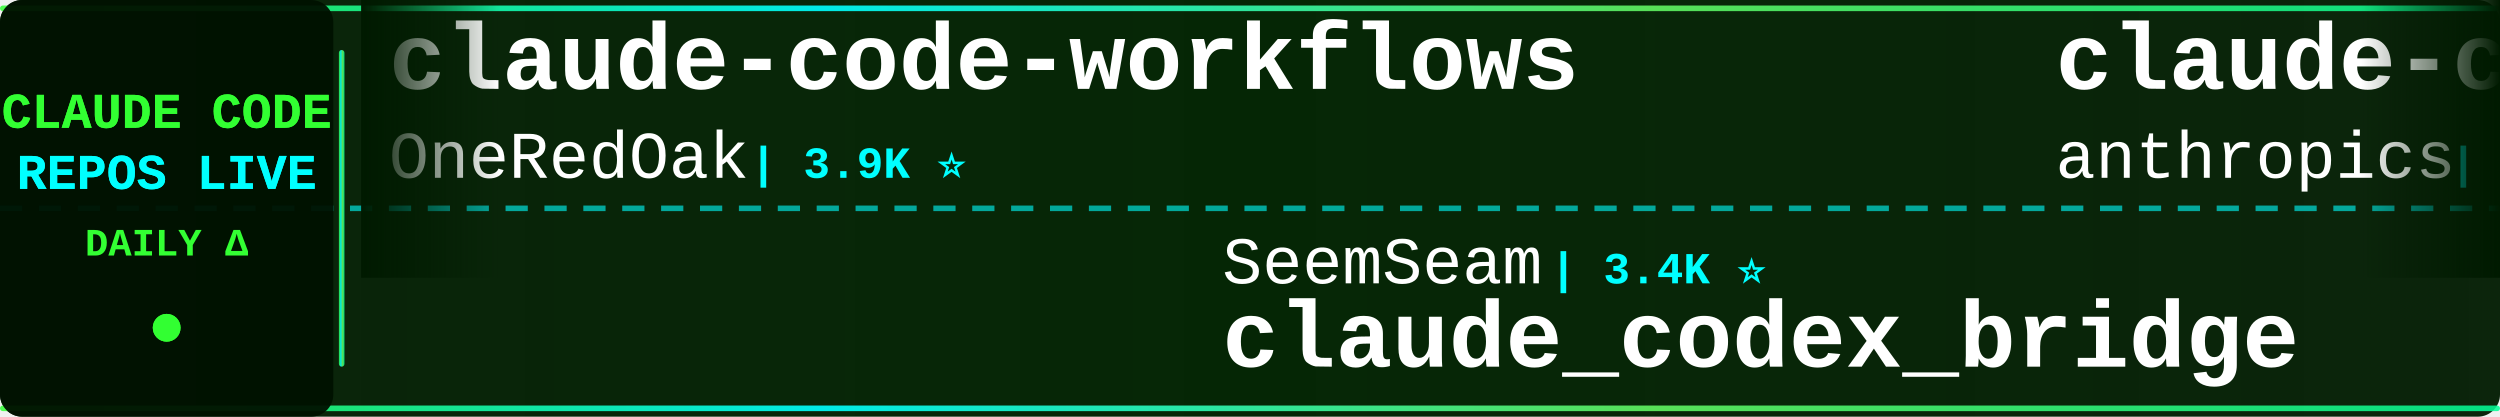
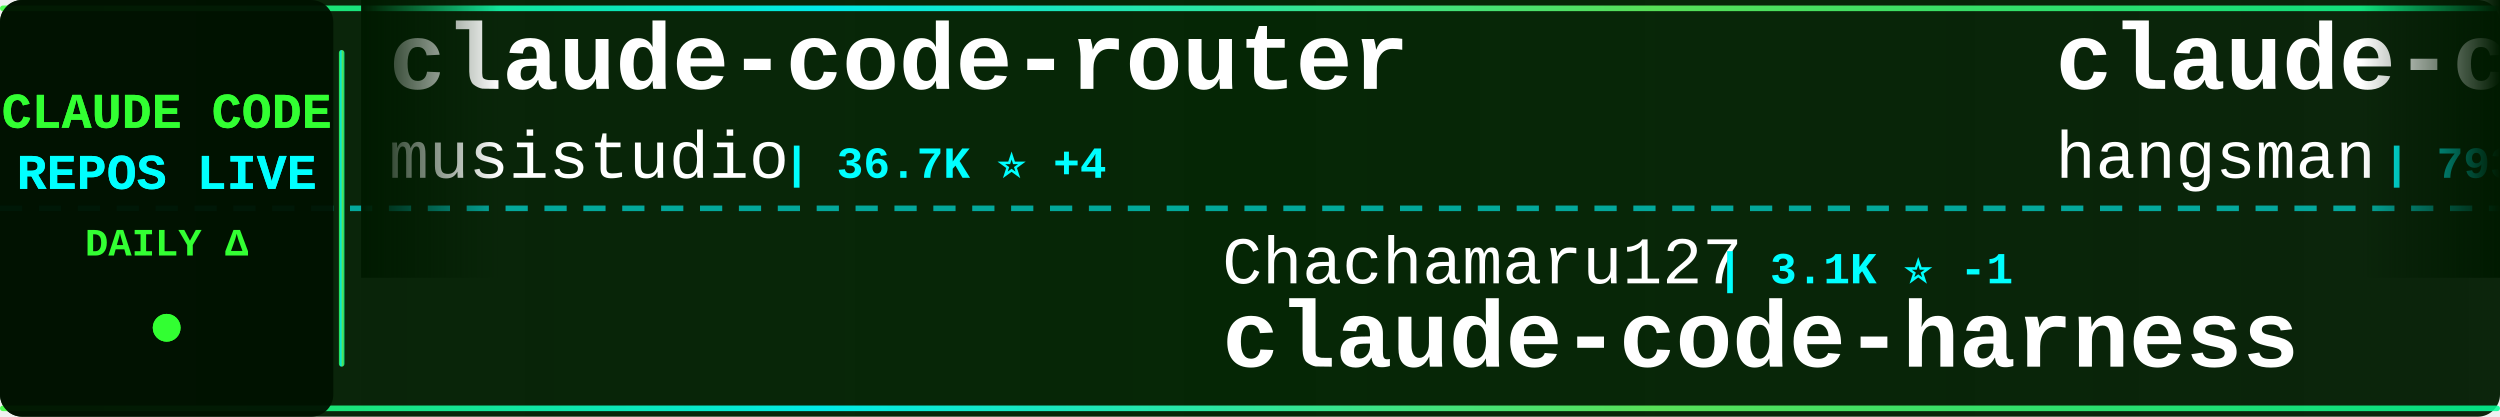
<svg xmlns="http://www.w3.org/2000/svg" width="900" height="150">
  <defs>
    <linearGradient id="tickerBg" x1="0%" y1="0%" x2="100%" y2="0%">
      <stop offset="0%" style="stop-color:#001a00;stop-opacity:0.95" />
      <stop offset="50%" style="stop-color:#002200;stop-opacity:0.98" />
      <stop offset="100%" style="stop-color:#001a00;stop-opacity:0.95" />
    </linearGradient>
    <linearGradient id="borderGrad" x1="0%" y1="0%" x2="100%" y2="0%">
      <stop offset="0%" style="stop-color:#33ff33;stop-opacity:0.85">
        <animate attributeName="stop-opacity" values="0.85;1;0.85" dur="2s" repeatCount="indefinite" />
      </stop>
      <stop offset="33%" style="stop-color:#00ffff;stop-opacity:0.9">
        <animate attributeName="stop-opacity" values="0.9;1;0.9" dur="2.2s" repeatCount="indefinite" />
      </stop>
      <stop offset="66%" style="stop-color:#66ff66;stop-opacity:0.85">
        <animate attributeName="stop-opacity" values="0.85;1;0.85" dur="1.8s" repeatCount="indefinite" />
      </stop>
      <stop offset="100%" style="stop-color:#00ff99;stop-opacity:0.85">
        <animate attributeName="stop-opacity" values="0.85;1;0.85" dur="2s" repeatCount="indefinite" />
      </stop>
    </linearGradient>
    <filter id="textGlow">
      <feGaussianBlur stdDeviation="0.1" result="coloredBlur" />
      <feMerge>
        <feMergeNode in="coloredBlur" />
        <feMergeNode in="SourceGraphic" />
      </feMerge>
    </filter>
    <filter id="metricGlow">
      <feGaussianBlur stdDeviation="0.2" result="coloredBlur" />
      <feMerge>
        <feMergeNode in="coloredBlur" />
        <feMergeNode in="SourceGraphic" />
      </feMerge>
    </filter>
    <linearGradient id="leftFade" x1="0%" y1="0%" x2="100%" y2="0%">
      <stop offset="0%" style="stop-color:#001a00;stop-opacity:1" />
      <stop offset="100%" style="stop-color:#001a00;stop-opacity:0" />
    </linearGradient>
    <linearGradient id="rightFade" x1="0%" y1="0%" x2="100%" y2="0%">
      <stop offset="0%" style="stop-color:#001a00;stop-opacity:0" />
      <stop offset="100%" style="stop-color:#001a00;stop-opacity:1" />
    </linearGradient>
  </defs>
  <rect width="900" height="150" fill="url(#tickerBg)" rx="8" />
  <rect x="0" y="2" width="900" height="2" fill="url(#borderGrad)" rx="1" />
  <rect x="0" y="146" width="900" height="2" fill="url(#borderGrad)" rx="1" />
  <line x1="0" y1="75" x2="900" y2="75" stroke="#00ffff" stroke-width="2" stroke-dasharray="8 6" opacity="0.6" />
  <rect x="0" y="0" width="120" height="150" fill="#001100" opacity="0.95" rx="8" />
  <text x="60" y="46" font-family="'Courier New', monospace" font-size="18" font-weight="bold" fill="#33ff33" text-anchor="middle" filter="url(#textGlow)">
    CLAUDE CODE
  </text>
  <text x="60" y="68" font-family="'Courier New', monospace" font-size="18" font-weight="bold" fill="#00ffff" text-anchor="middle" filter="url(#textGlow)">
    REPOS LIVE
  </text>
  <text x="60" y="92" font-family="'Courier New', monospace" font-size="14" font-weight="bold" fill="#33ff33" text-anchor="middle">
    DAILY Δ
  </text>
  <circle cx="60" cy="118" r="5" fill="#33ff33" filter="url(#metricGlow)">
    <animate attributeName="r" values="4;6;4" dur="1.5s" repeatCount="indefinite" />
    <animate attributeName="opacity" values="0.6;1;0.6" dur="1.5s" repeatCount="indefinite" />
  </circle>
  <rect x="122" y="18" width="2" height="114" fill="url(#borderGrad)" rx="1" />
  <clipPath id="tickerClip">
    <rect x="130" y="0" width="770" height="150" />
  </clipPath>
  <g clip-path="url(#tickerClip)">
    <g id="tickerItems">
      <animateTransform attributeName="transform" attributeType="XML" type="translate" from="0 0" to="-3000 0" dur="54s" repeatCount="indefinite" />
      <g transform="translate(0, 0)">
-         <text x="140" y="32" font-family="'Courier New', monospace" font-size="34" font-weight="bold" fill="#ffffff">claude-code-workflows</text>
-         <text x="140" y="64" font-family="'Courier New', monospace" font-size="24" font-weight="normal" fill="#ffffff" opacity="1.0">OneRedOak</text>
-         <text x="270" y="64" font-family="'Courier New', monospace" font-size="16" font-weight="bold" fill="#00ffff"> | 3.9K ⭐</text>
+         <text x="140" y="32" font-family="'Courier New', monospace" font-size="34" font-weight="bold" fill="#ffffff">claude-code-router</text>
+         <text x="140" y="64" font-family="'Courier New', monospace" font-size="24" font-weight="normal" fill="#ffffff" opacity="1.0">musistudio</text>
+         <text x="282" y="64" font-family="'Courier New', monospace" font-size="16" font-weight="bold" fill="#00ffff"> | 36.7K ⭐ +4</text>
      </g>
      <g transform="translate(300, 0)">
-         <text x="140" y="102" font-family="'Courier New', monospace" font-size="24" font-weight="normal" fill="#ffffff" opacity="1.0">SeemSeam</text>
-         <text x="258" y="102" font-family="'Courier New', monospace" font-size="16" font-weight="bold" fill="#00ffff"> | 3.4K ⭐</text>
-         <text x="140" y="132" font-family="'Courier New', monospace" font-size="34" font-weight="bold" fill="#ffffff">claude_codex_bridge</text>
+         <text x="140" y="102" font-family="'Courier New', monospace" font-size="24" font-weight="normal" fill="#ffffff" opacity="1.0">Chachamaru127</text>
+         <text x="318" y="102" font-family="'Courier New', monospace" font-size="16" font-weight="bold" fill="#00ffff"> | 3.1K ⭐ -1</text>
+         <text x="140" y="132" font-family="'Courier New', monospace" font-size="34" font-weight="bold" fill="#ffffff">claude-code-harness</text>
      </g>
      <g transform="translate(600, 0)">
-         <text x="140" y="32" font-family="'Courier New', monospace" font-size="34" font-weight="bold" fill="#ffffff">claude-code-action</text>
-         <text x="140" y="64" font-family="'Courier New', monospace" font-size="24" font-weight="normal" fill="#ffffff" opacity="1.0">anthropics</text>
-         <text x="282" y="64" font-family="'Courier New', monospace" font-size="16" font-weight="bold" fill="#00ffff"> | 8.6K ⭐ +2</text>
+         <text x="140" y="32" font-family="'Courier New', monospace" font-size="34" font-weight="bold" fill="#ffffff">claude-code-source</text>
+         <text x="140" y="64" font-family="'Courier New', monospace" font-size="24" font-weight="normal" fill="#ffffff" opacity="1.0">hangsman</text>
+         <text x="258" y="64" font-family="'Courier New', monospace" font-size="16" font-weight="bold" fill="#00ffff"> | 793 ⭐</text>
      </g>
      <g transform="translate(900, 0)">
-         <text x="140" y="102" font-family="'Courier New', monospace" font-size="24" font-weight="normal" fill="#ffffff" opacity="1.0">pengchengneo</text>
-         <text x="306" y="102" font-family="'Courier New', monospace" font-size="16" font-weight="bold" fill="#00ffff"> | 1.7K ⭐</text>
-         <text x="140" y="132" font-family="'Courier New', monospace" font-size="34" font-weight="bold" fill="#ffffff">Claude-Code</text>
+         <text x="140" y="102" font-family="'Courier New', monospace" font-size="24" font-weight="normal" fill="#ffffff" opacity="1.0">fuergaosi233</text>
+         <text x="306" y="102" font-family="'Courier New', monospace" font-size="16" font-weight="bold" fill="#00ffff"> | 2.8K ⭐ +1</text>
+         <text x="140" y="132" font-family="'Courier New', monospace" font-size="34" font-weight="bold" fill="#ffffff">claude-code-proxy</text>
      </g>
      <g transform="translate(1200, 0)">
-         <text x="140" y="32" font-family="'Courier New', monospace" font-size="34" font-weight="bold" fill="#ffffff">claude-code-proxy</text>
-         <text x="140" y="64" font-family="'Courier New', monospace" font-size="24" font-weight="normal" fill="#ffffff" opacity="1.0">1rgs</text>
-         <text x="210" y="64" font-family="'Courier New', monospace" font-size="16" font-weight="bold" fill="#00ffff"> | 3.7K ⭐</text>
+         <text x="140" y="32" font-family="'Courier New', monospace" font-size="34" font-weight="bold" fill="#ffffff">Claude-code</text>
+         <text x="140" y="64" font-family="'Courier New', monospace" font-size="24" font-weight="normal" fill="#ffffff" opacity="1.0">zstmfhy</text>
+         <text x="246" y="64" font-family="'Courier New', monospace" font-size="16" font-weight="bold" fill="#00ffff"> | 190 ⭐</text>
      </g>
      <g transform="translate(1500, 0)">
-         <text x="140" y="102" font-family="'Courier New', monospace" font-size="24" font-weight="normal" fill="#ffffff" opacity="1.0">multica-ai</text>
-         <text x="282" y="102" font-family="'Courier New', monospace" font-size="16" font-weight="bold" fill="#00ffff"> | 202.3K ⭐ +45</text>
-         <text x="140" y="132" font-family="'Courier New', monospace" font-size="34" font-weight="bold" fill="#ffffff">andrej-karpathy-skills</text>
+         <text x="140" y="102" font-family="'Courier New', monospace" font-size="24" font-weight="normal" fill="#ffffff" opacity="1.0">Windy3f3f3f3f</text>
+         <text x="318" y="102" font-family="'Courier New', monospace" font-size="16" font-weight="bold" fill="#00ffff"> | 2.6K ⭐</text>
+         <text x="140" y="132" font-family="'Courier New', monospace" font-size="34" font-weight="bold" fill="#ffffff">claude-code-from-scratch</text>
      </g>
      <g transform="translate(1800, 0)">
-         <text x="140" y="32" font-family="'Courier New', monospace" font-size="34" font-weight="bold" fill="#ffffff">ClaudeCode</text>
-         <text x="140" y="64" font-family="'Courier New', monospace" font-size="24" font-weight="normal" fill="#ffffff" opacity="1.0">guanshan</text>
-         <text x="258" y="64" font-family="'Courier New', monospace" font-size="16" font-weight="bold" fill="#00ffff"> | 61 ⭐</text>
+         <text x="140" y="32" font-family="'Courier New', monospace" font-size="34" font-weight="bold" fill="#ffffff">Claude-code</text>
+         <text x="140" y="64" font-family="'Courier New', monospace" font-size="24" font-weight="normal" fill="#ffffff" opacity="1.0">fazxes</text>
+         <text x="234" y="64" font-family="'Courier New', monospace" font-size="16" font-weight="bold" fill="#00ffff"> | 231 ⭐</text>
      </g>
      <g transform="translate(2100, 0)">
-         <text x="140" y="102" font-family="'Courier New', monospace" font-size="24" font-weight="normal" fill="#ffffff" opacity="1.0">luyao618</text>
-         <text x="258" y="102" font-family="'Courier New', monospace" font-size="16" font-weight="bold" fill="#00ffff"> | 1.7K ⭐</text>
-         <text x="140" y="132" font-family="'Courier New', monospace" font-size="34" font-weight="bold" fill="#ffffff">Claude-Code-Source-Study</text>
+         <text x="140" y="102" font-family="'Courier New', monospace" font-size="24" font-weight="normal" fill="#ffffff" opacity="1.0">xu-xiang</text>
+         <text x="258" y="102" font-family="'Courier New', monospace" font-size="16" font-weight="bold" fill="#00ffff"> | 1.9K ⭐</text>
+         <text x="140" y="132" font-family="'Courier New', monospace" font-size="34" font-weight="bold" fill="#ffffff">everything-claude-code-z...</text>
      </g>
      <g transform="translate(2400, 0)">
-         <text x="140" y="32" font-family="'Courier New', monospace" font-size="34" font-weight="bold" fill="#ffffff">free-claude-code</text>
-         <text x="140" y="64" font-family="'Courier New', monospace" font-size="24" font-weight="normal" fill="#ffffff" opacity="1.0">Alishahryar1</text>
-         <text x="306" y="64" font-family="'Courier New', monospace" font-size="16" font-weight="bold" fill="#00ffff"> | 45.4K ⭐ +8</text>
+         <text x="140" y="32" font-family="'Courier New', monospace" font-size="34" font-weight="bold" fill="#ffffff">awesome-claude-code-suba...</text>
+         <text x="140" y="64" font-family="'Courier New', monospace" font-size="24" font-weight="normal" fill="#ffffff" opacity="1.0">VoltAgent</text>
+         <text x="270" y="64" font-family="'Courier New', monospace" font-size="16" font-weight="bold" fill="#00ffff"> | 24.3K ⭐ +4</text>
      </g>
      <g transform="translate(2700, 0)">
-         <text x="140" y="102" font-family="'Courier New', monospace" font-size="24" font-weight="normal" fill="#ffffff" opacity="1.0">Yeachan-Heo</text>
-         <text x="294" y="102" font-family="'Courier New', monospace" font-size="16" font-weight="bold" fill="#00ffff"> | 38.6K ⭐ +5</text>
-         <text x="140" y="132" font-family="'Courier New', monospace" font-size="34" font-weight="bold" fill="#ffffff">oh-my-claudecode</text>
+         <text x="140" y="102" font-family="'Courier New', monospace" font-size="24" font-weight="normal" fill="#ffffff" opacity="1.0">pedrohcgs</text>
+         <text x="270" y="102" font-family="'Courier New', monospace" font-size="16" font-weight="bold" fill="#00ffff"> | 1.5K ⭐ +1</text>
+         <text x="140" y="132" font-family="'Courier New', monospace" font-size="34" font-weight="bold" fill="#ffffff">claude-code-my-workflow</text>
      </g>
      <g transform="translate(3000, 0)">
-         <text x="140" y="32" font-family="'Courier New', monospace" font-size="34" font-weight="bold" fill="#ffffff">claude-code-workflows</text>
-         <text x="140" y="64" font-family="'Courier New', monospace" font-size="24" font-weight="normal" fill="#ffffff" opacity="1.0">OneRedOak</text>
-         <text x="270" y="64" font-family="'Courier New', monospace" font-size="16" font-weight="bold" fill="#00ffff"> | 3.9K ⭐</text>
+         <text x="140" y="32" font-family="'Courier New', monospace" font-size="34" font-weight="bold" fill="#ffffff">claude-code-router</text>
+         <text x="140" y="64" font-family="'Courier New', monospace" font-size="24" font-weight="normal" fill="#ffffff" opacity="1.0">musistudio</text>
+         <text x="282" y="64" font-family="'Courier New', monospace" font-size="16" font-weight="bold" fill="#00ffff"> | 36.7K ⭐ +4</text>
      </g>
      <g transform="translate(3300, 0)">
-         <text x="140" y="102" font-family="'Courier New', monospace" font-size="24" font-weight="normal" fill="#ffffff" opacity="1.0">SeemSeam</text>
-         <text x="258" y="102" font-family="'Courier New', monospace" font-size="16" font-weight="bold" fill="#00ffff"> | 3.4K ⭐</text>
-         <text x="140" y="132" font-family="'Courier New', monospace" font-size="34" font-weight="bold" fill="#ffffff">claude_codex_bridge</text>
+         <text x="140" y="102" font-family="'Courier New', monospace" font-size="24" font-weight="normal" fill="#ffffff" opacity="1.0">Chachamaru127</text>
+         <text x="318" y="102" font-family="'Courier New', monospace" font-size="16" font-weight="bold" fill="#00ffff"> | 3.1K ⭐ -1</text>
+         <text x="140" y="132" font-family="'Courier New', monospace" font-size="34" font-weight="bold" fill="#ffffff">claude-code-harness</text>
      </g>
      <g transform="translate(3600, 0)">
-         <text x="140" y="32" font-family="'Courier New', monospace" font-size="34" font-weight="bold" fill="#ffffff">claude-code-action</text>
-         <text x="140" y="64" font-family="'Courier New', monospace" font-size="24" font-weight="normal" fill="#ffffff" opacity="1.0">anthropics</text>
-         <text x="282" y="64" font-family="'Courier New', monospace" font-size="16" font-weight="bold" fill="#00ffff"> | 8.6K ⭐ +2</text>
+         <text x="140" y="32" font-family="'Courier New', monospace" font-size="34" font-weight="bold" fill="#ffffff">claude-code-source</text>
+         <text x="140" y="64" font-family="'Courier New', monospace" font-size="24" font-weight="normal" fill="#ffffff" opacity="1.0">hangsman</text>
+         <text x="258" y="64" font-family="'Courier New', monospace" font-size="16" font-weight="bold" fill="#00ffff"> | 793 ⭐</text>
      </g>
      <g transform="translate(3900, 0)">
-         <text x="140" y="102" font-family="'Courier New', monospace" font-size="24" font-weight="normal" fill="#ffffff" opacity="1.0">pengchengneo</text>
-         <text x="306" y="102" font-family="'Courier New', monospace" font-size="16" font-weight="bold" fill="#00ffff"> | 1.7K ⭐</text>
-         <text x="140" y="132" font-family="'Courier New', monospace" font-size="34" font-weight="bold" fill="#ffffff">Claude-Code</text>
+         <text x="140" y="102" font-family="'Courier New', monospace" font-size="24" font-weight="normal" fill="#ffffff" opacity="1.0">fuergaosi233</text>
+         <text x="306" y="102" font-family="'Courier New', monospace" font-size="16" font-weight="bold" fill="#00ffff"> | 2.8K ⭐ +1</text>
+         <text x="140" y="132" font-family="'Courier New', monospace" font-size="34" font-weight="bold" fill="#ffffff">claude-code-proxy</text>
      </g>
    </g>
  </g>
  <rect x="130" y="0" width="50" height="100" fill="url(#leftFade)" />
  <rect x="850" y="0" width="50" height="100" fill="url(#rightFade)" />
</svg>
